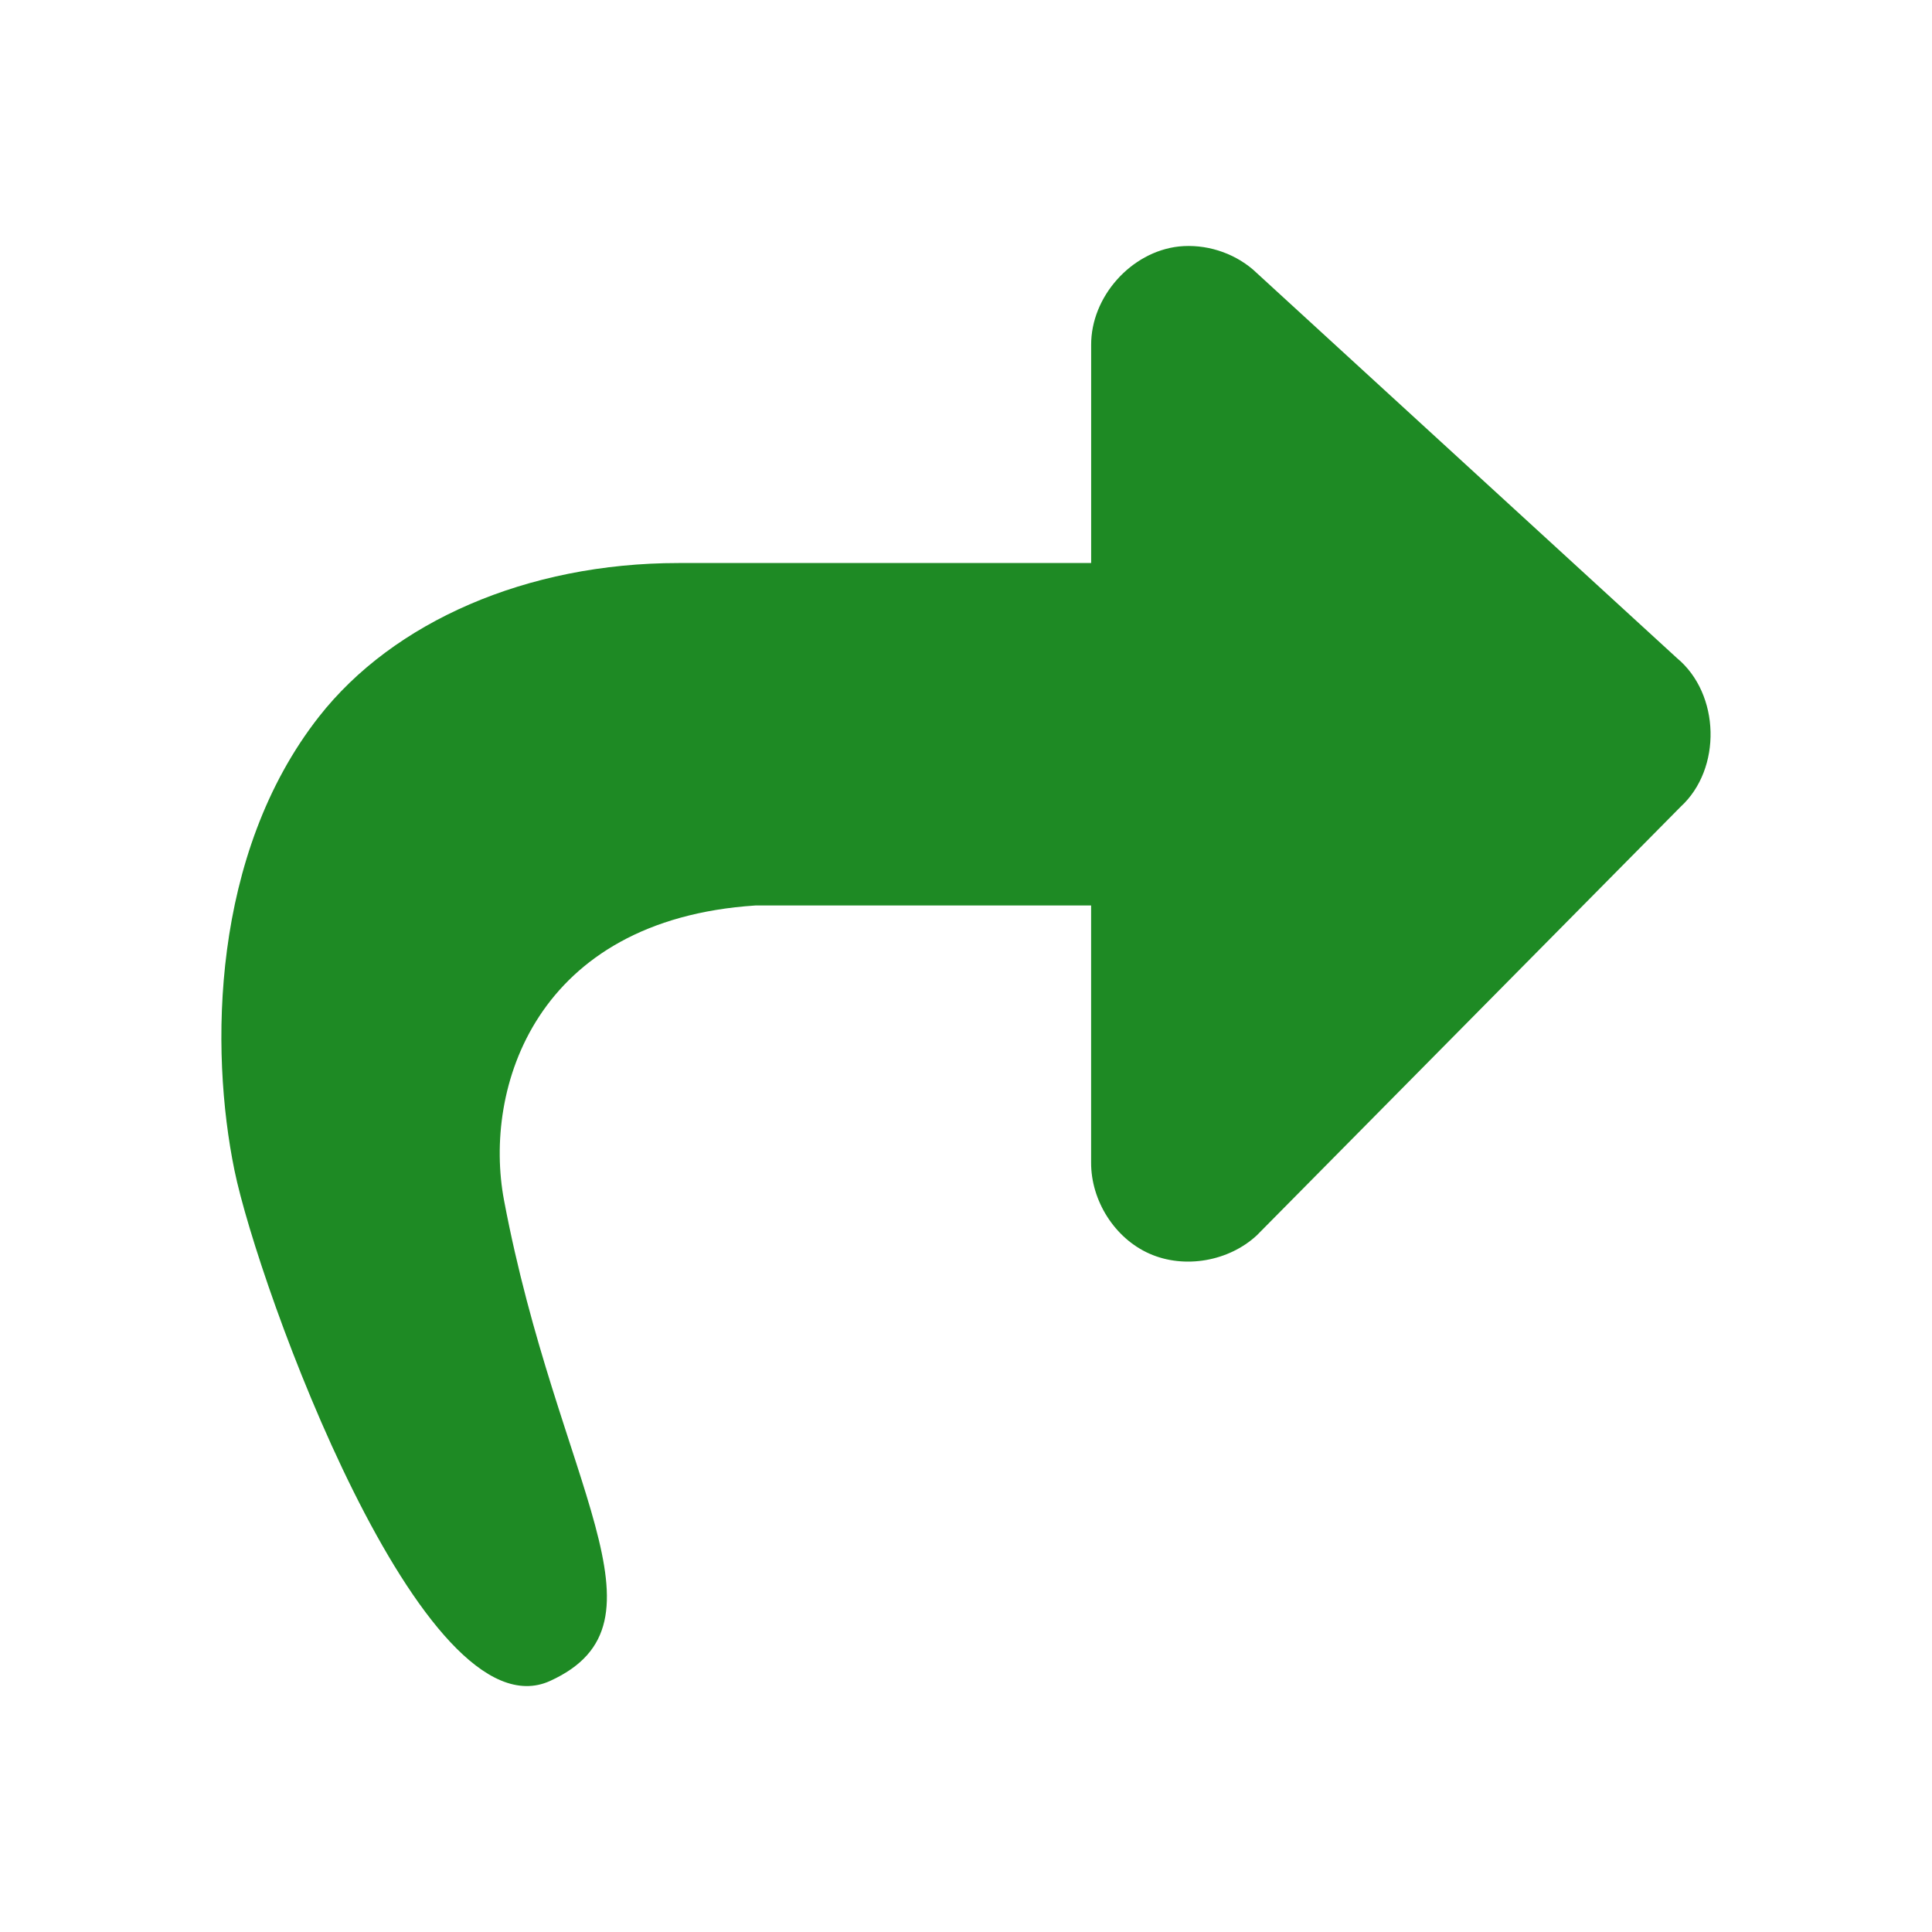
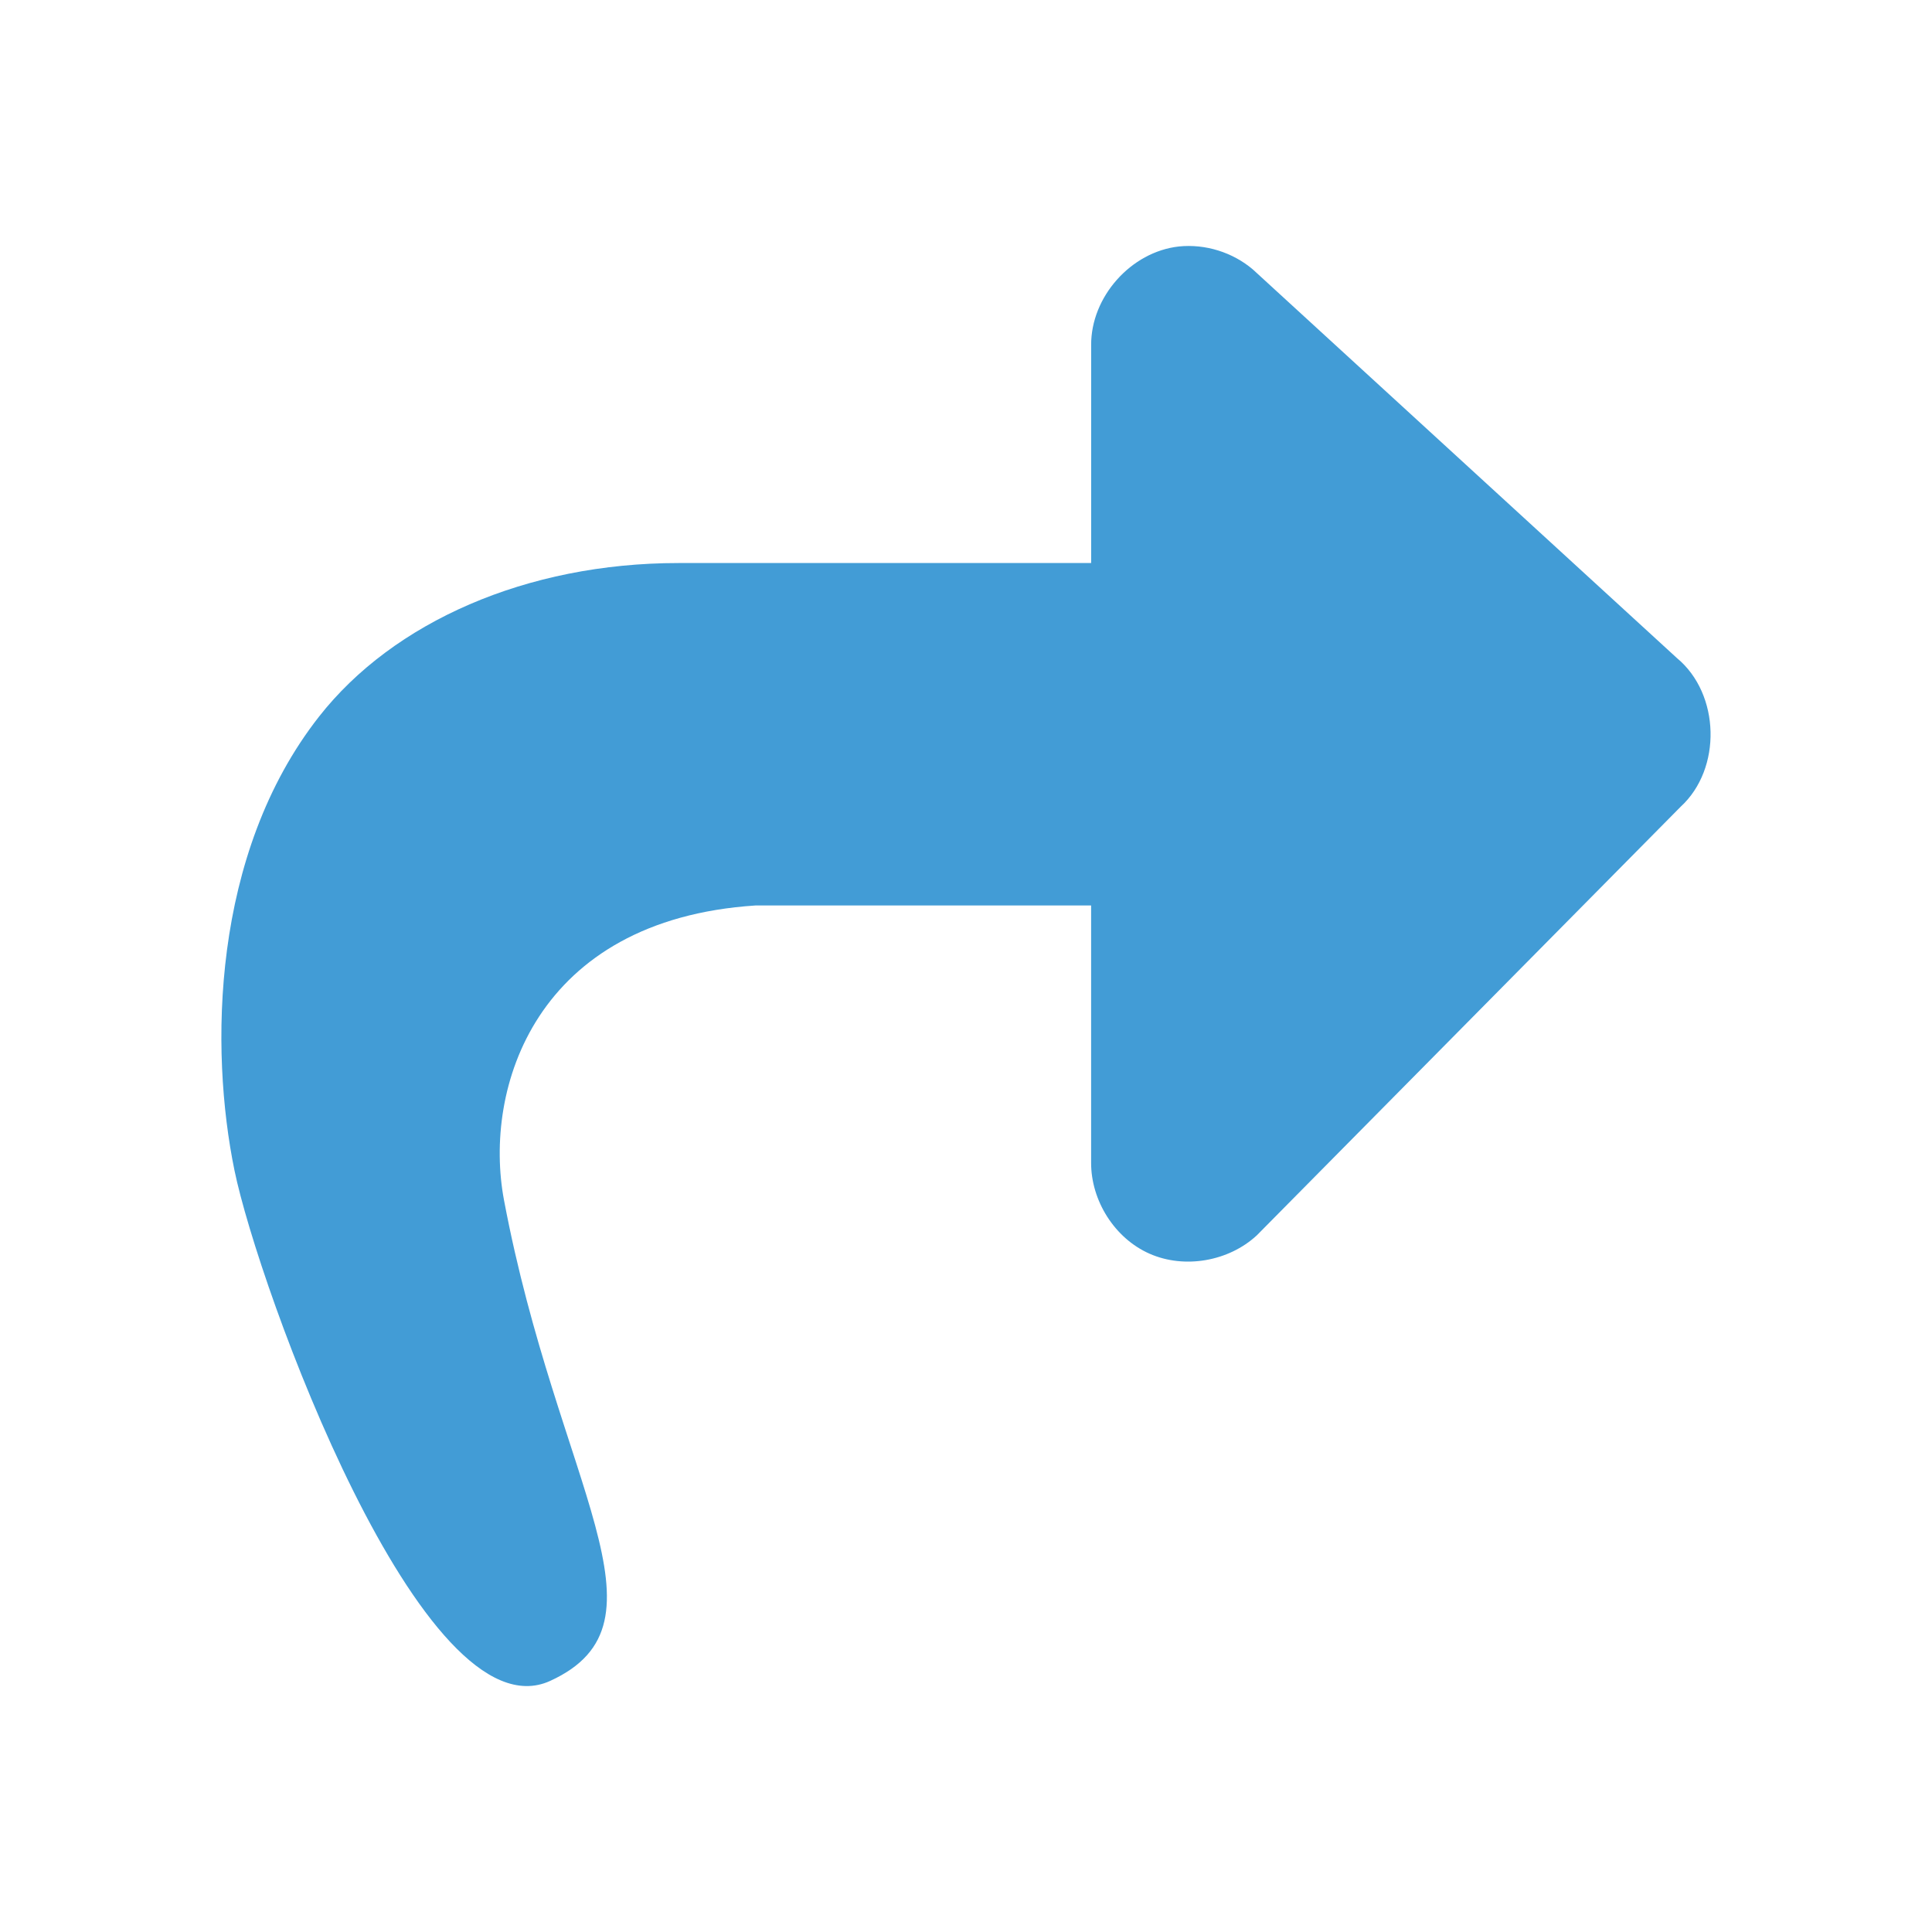
<svg xmlns="http://www.w3.org/2000/svg" version="1.0" width="48" height="48">
  <defs id="defs4" />
  <g id="layer2">
-     <g style="fill:#1e8a24" id="g3905" transform="matrix(1.086871,0,0,1.086871,-1.81656,2.306763)">
+     <g style="fill:#429cd6" id="g3905" transform="matrix(1.086871,0,0,1.086871,-1.81656,2.306763)">
      <path style="stroke:none" id="path3591" d="m 28.618,3.512 c -1.095,0.122 -2.011,1.153 -2.004,2.255 v 4.981 h -9.435 c -3.47,0 -6.518,1.348 -8.213,3.508 -2.47,3.147 -2.5,7.622 -1.935,10.374 0.548,2.671 4.3,13.005 7.217,11.671 2.917,-1.334 0.173,-4.486 -1.055,-10.986 -0.483,-2.558 0.715,-6.41 5.746,-6.739 h 7.674 v 5.872 c -0.005,0.873 0.537,1.736 1.336,2.088 0.799,0.353 1.809,0.175 2.45,-0.418 l 9.691,-9.8 c 0.945,-0.867 0.903,-2.577 -0.084,-3.396 l -9.691,-8.881 c -0.463,-0.396 -1.092,-0.592 -1.698,-0.529 z " />
    </g>
  </g>
</svg>
